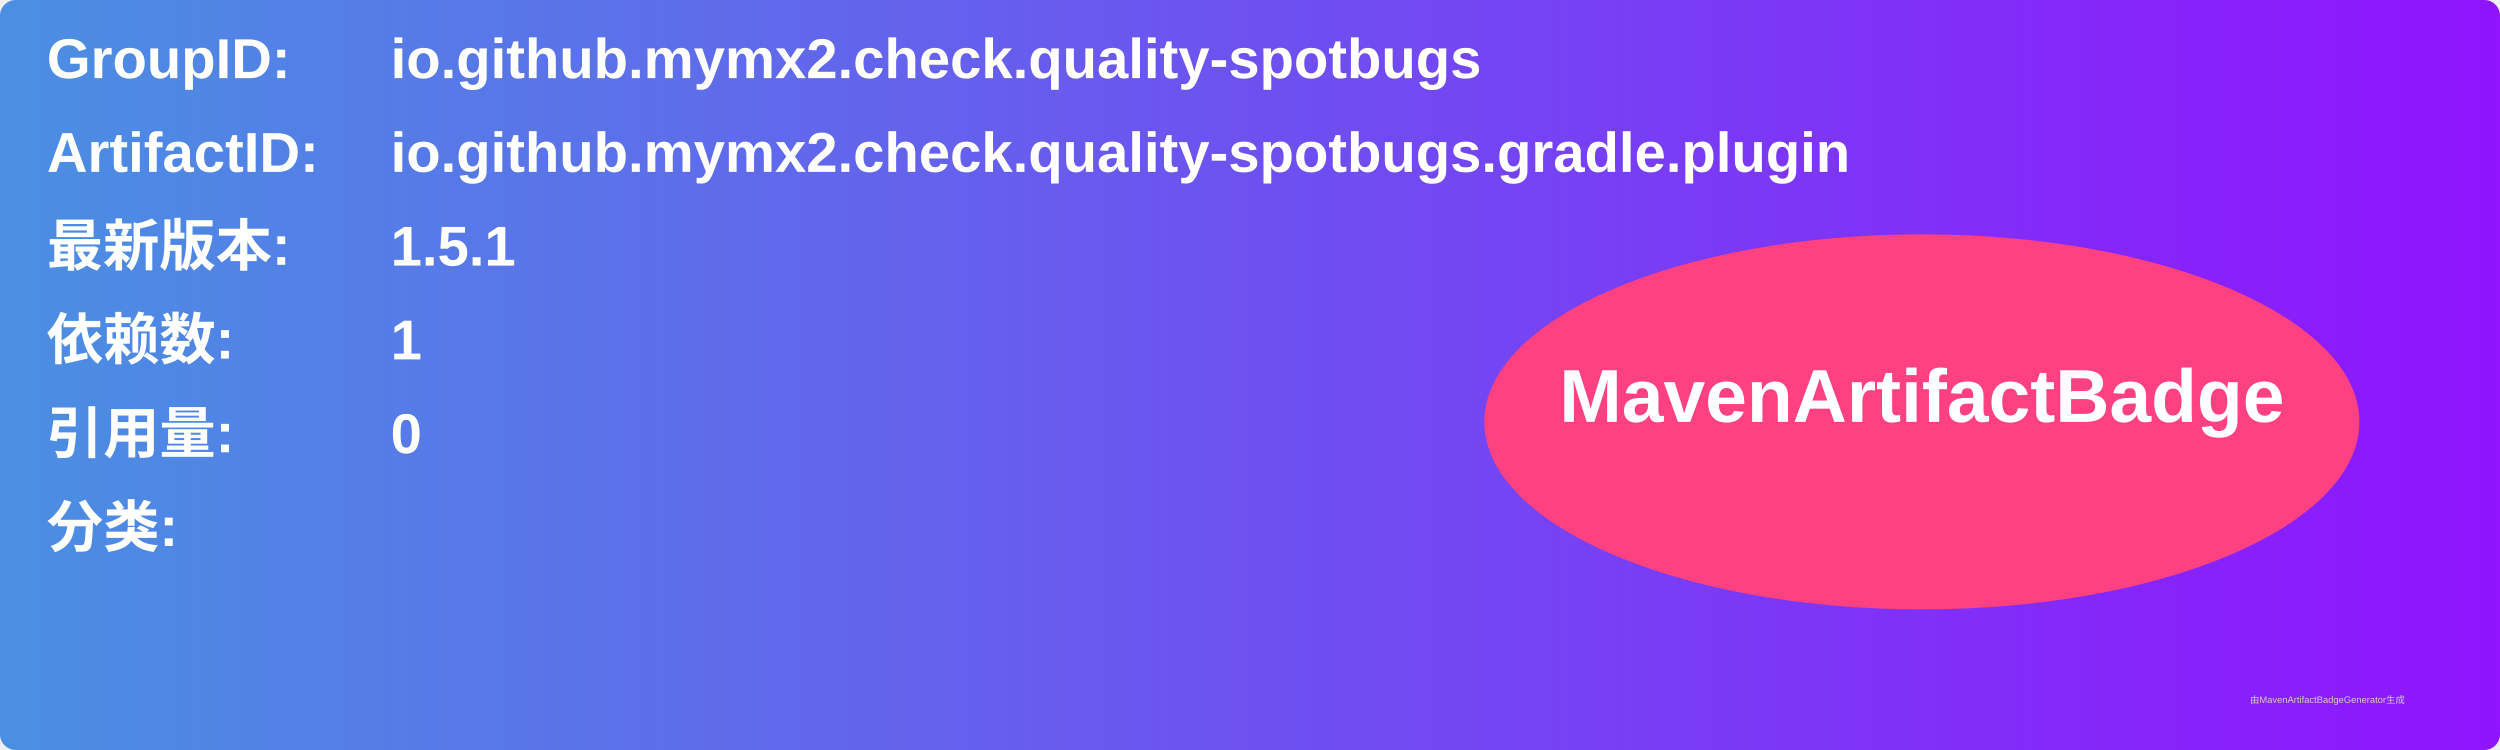
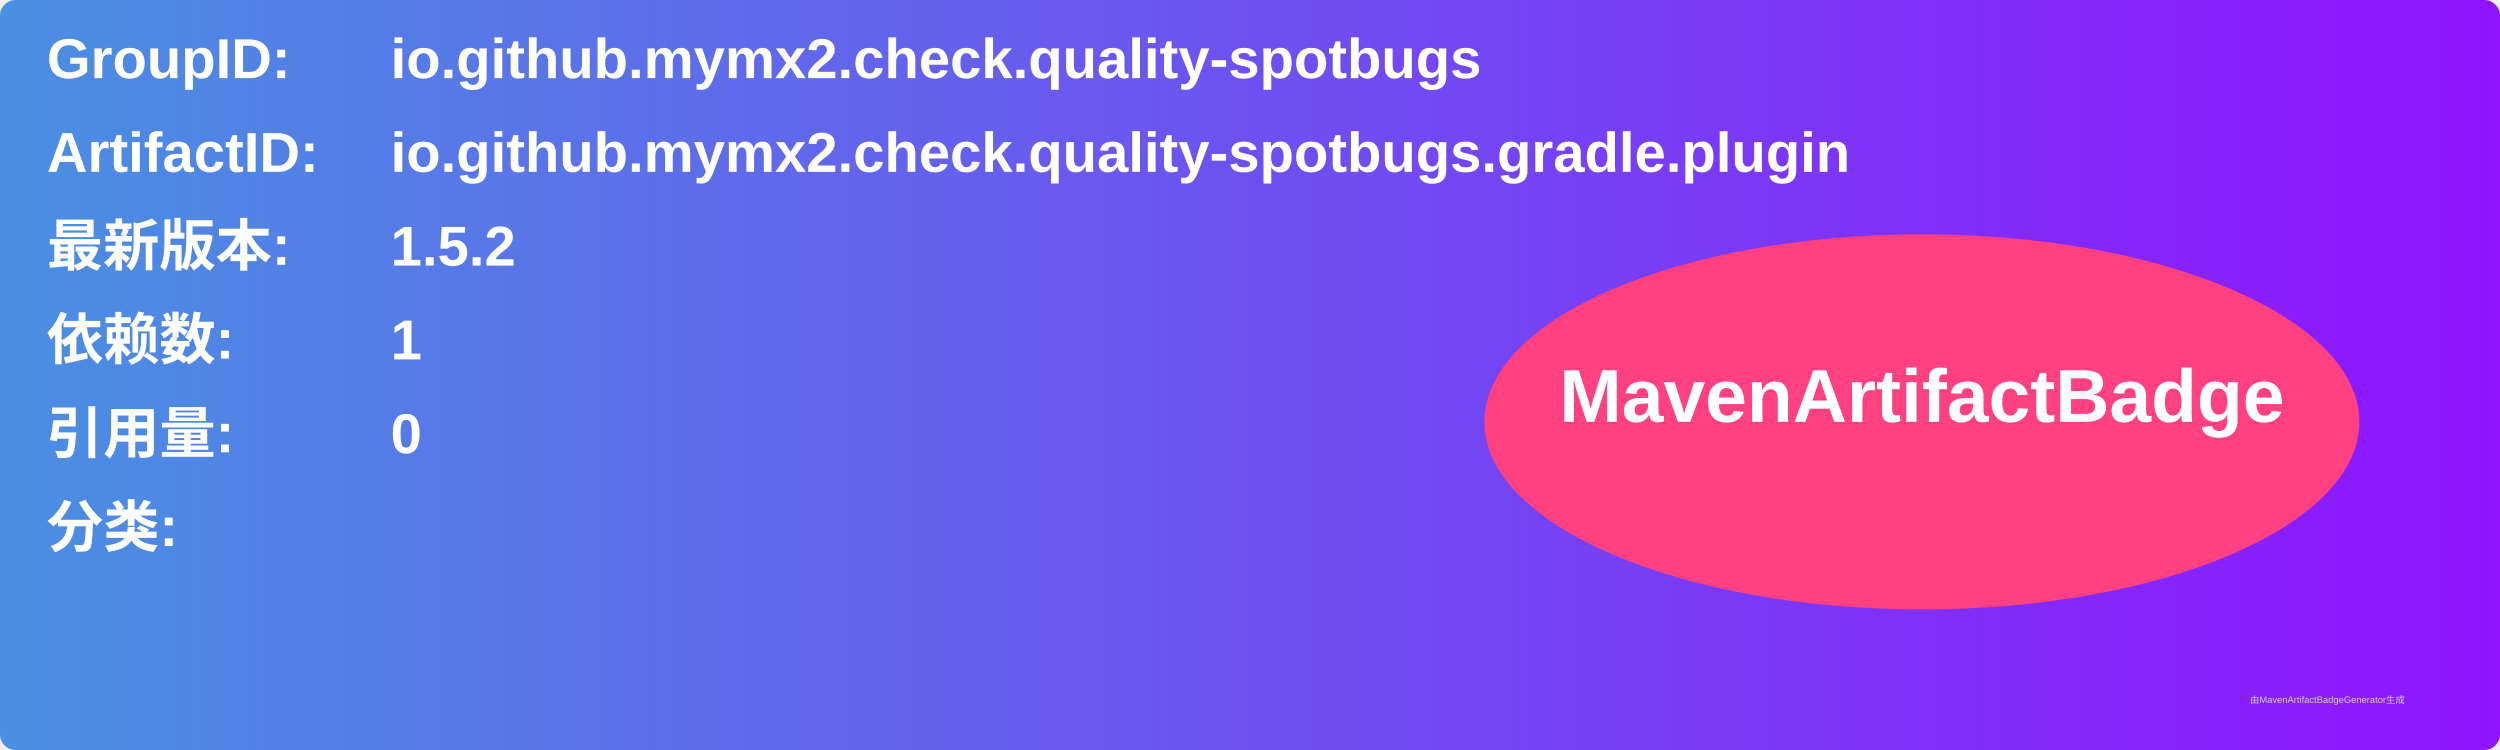
<svg xmlns="http://www.w3.org/2000/svg" width="800" height="240" viewBox="0 0 800 240">
  <linearGradient id="grad" x1="0%" y1="0%" x2="100%" y2="0%">
    <stop offset="0%" stop-color="#4a90e2" />
    <stop offset="100%" stop-color="#9013fe" />
  </linearGradient>
  <rect width="100%" height="100%" rx="5" ry="5" fill="url(#grad)" />
  <g transform="translate(15, 15)">
    <text x="0" y="10" font-family="Arial" font-size="18" fill="white" font-weight="bold" width="260">GroupID:</text>
    <text x="110" y="10" font-family="Arial" font-size="18" fill="white" font-weight="bold" width="460">io.github.mymx2.check.quality-spotbugs</text>
    <text x="0" y="40" font-family="Arial" font-size="18" fill="white" font-weight="bold" width="260">ArtifactID:</text>
    <text x="110" y="40" font-family="Arial" font-size="18" fill="white" font-weight="bold" width="460">io.github.mymx2.check.quality-spotbugs.gradle.plugin</text>
    <text x="0" y="70" font-family="Arial" font-size="18" fill="white" font-weight="bold">最新版本:</text>
    <text x="110" y="70" font-family="Arial" font-size="18" fill="white" font-weight="bold">
-       <tspan font-weight="bold">1.5.1</tspan>
+       <tspan font-weight="bold">1.5.2</tspan>
    </text>
    <text x="0" y="100" font-family="Arial" font-size="18" fill="white" font-weight="bold">依赖数: </text>
    <text x="110" y="100" font-family="Arial" font-size="18" fill="white">
      <tspan font-weight="bold">1</tspan>
    </text>
    <text x="0" y="130" font-family="Arial" font-size="18" fill="white" font-weight="bold">引用量: </text>
    <text x="110" y="130" font-family="Arial" font-size="18" fill="white">
      <tspan font-weight="bold">0</tspan>
    </text>
    <text x="0" y="160" font-family="Arial" font-size="18" fill="white" font-weight="bold">分类:</text>
    <text x="10" y="190" font-family="Arial" font-size="10" fill="white">
      <tspan font-weight="bold" />
    </text>
    <ellipse cx="600" cy="120" rx="140" ry="60" fill="#ff4081" />
    <text x="600" y="120" text-anchor="middle" font-family="Arial" font-size="24" fill="white" font-weight="bold">MavenArtifactBadge</text>
  </g>
  <text x="720" y="225" font-family="Arial" font-size="3" fill="#d0d0d0">由MavenArtifactBadgeGenerator生成</text>
</svg>
